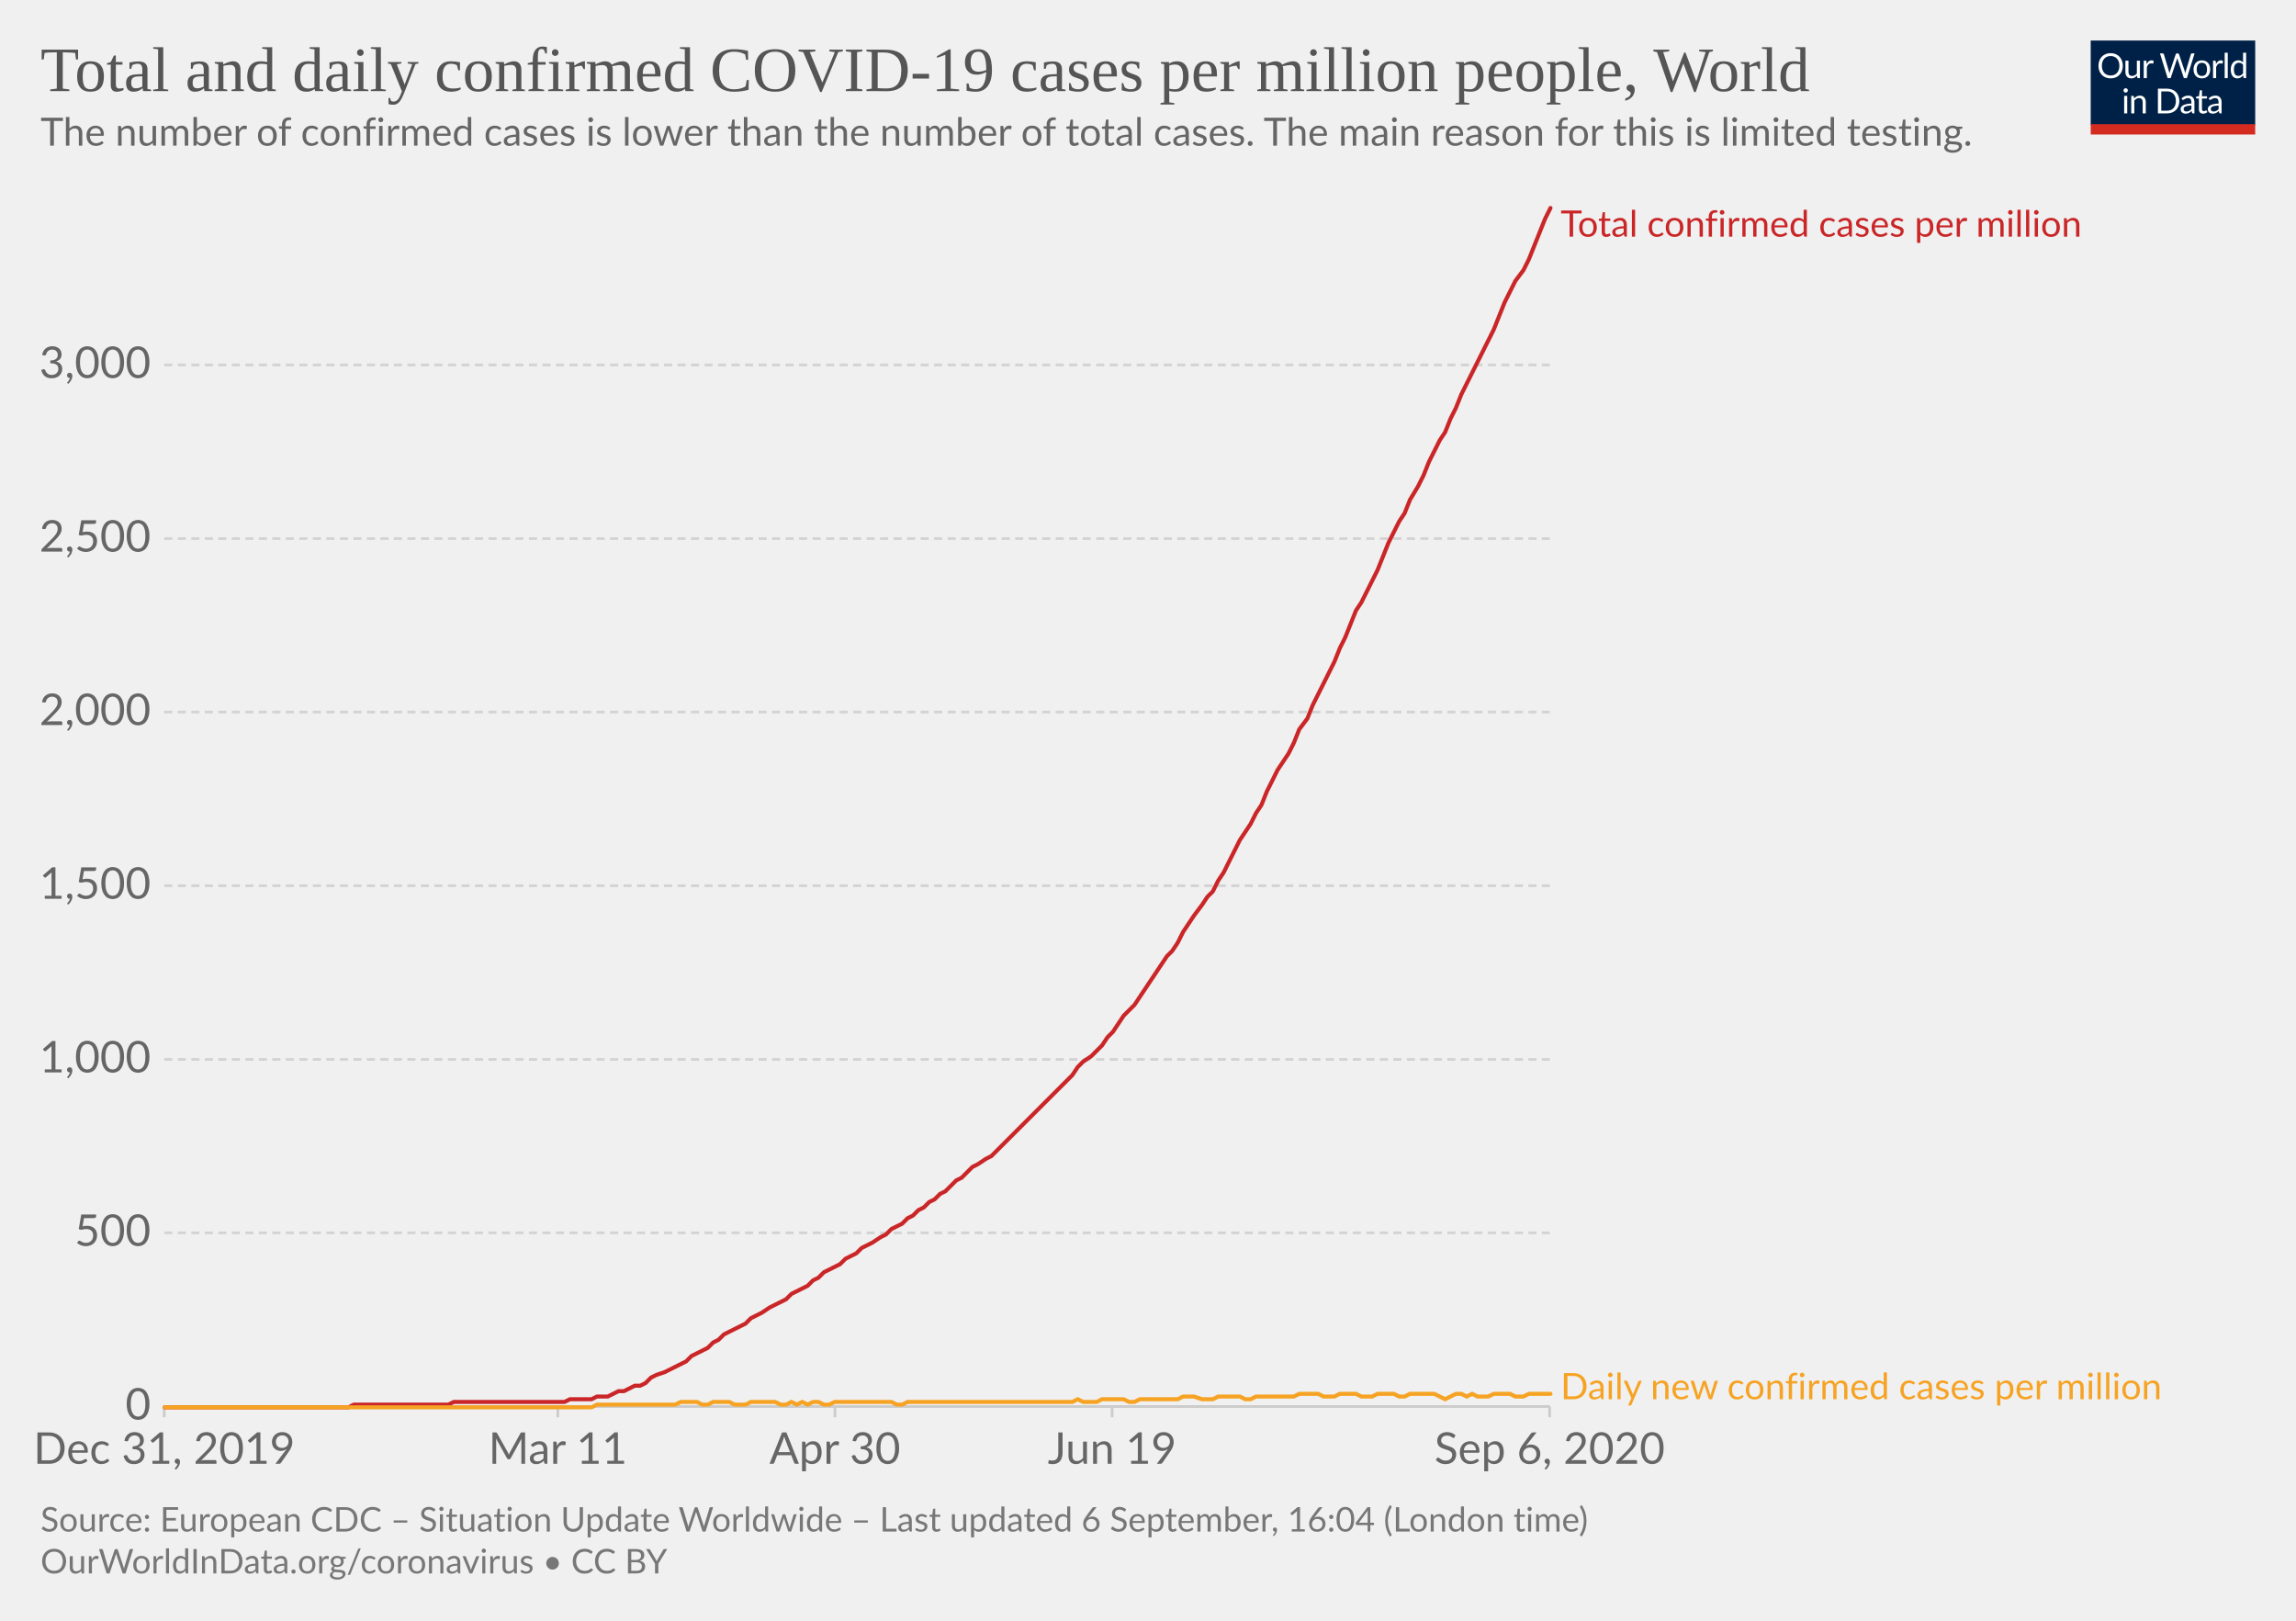
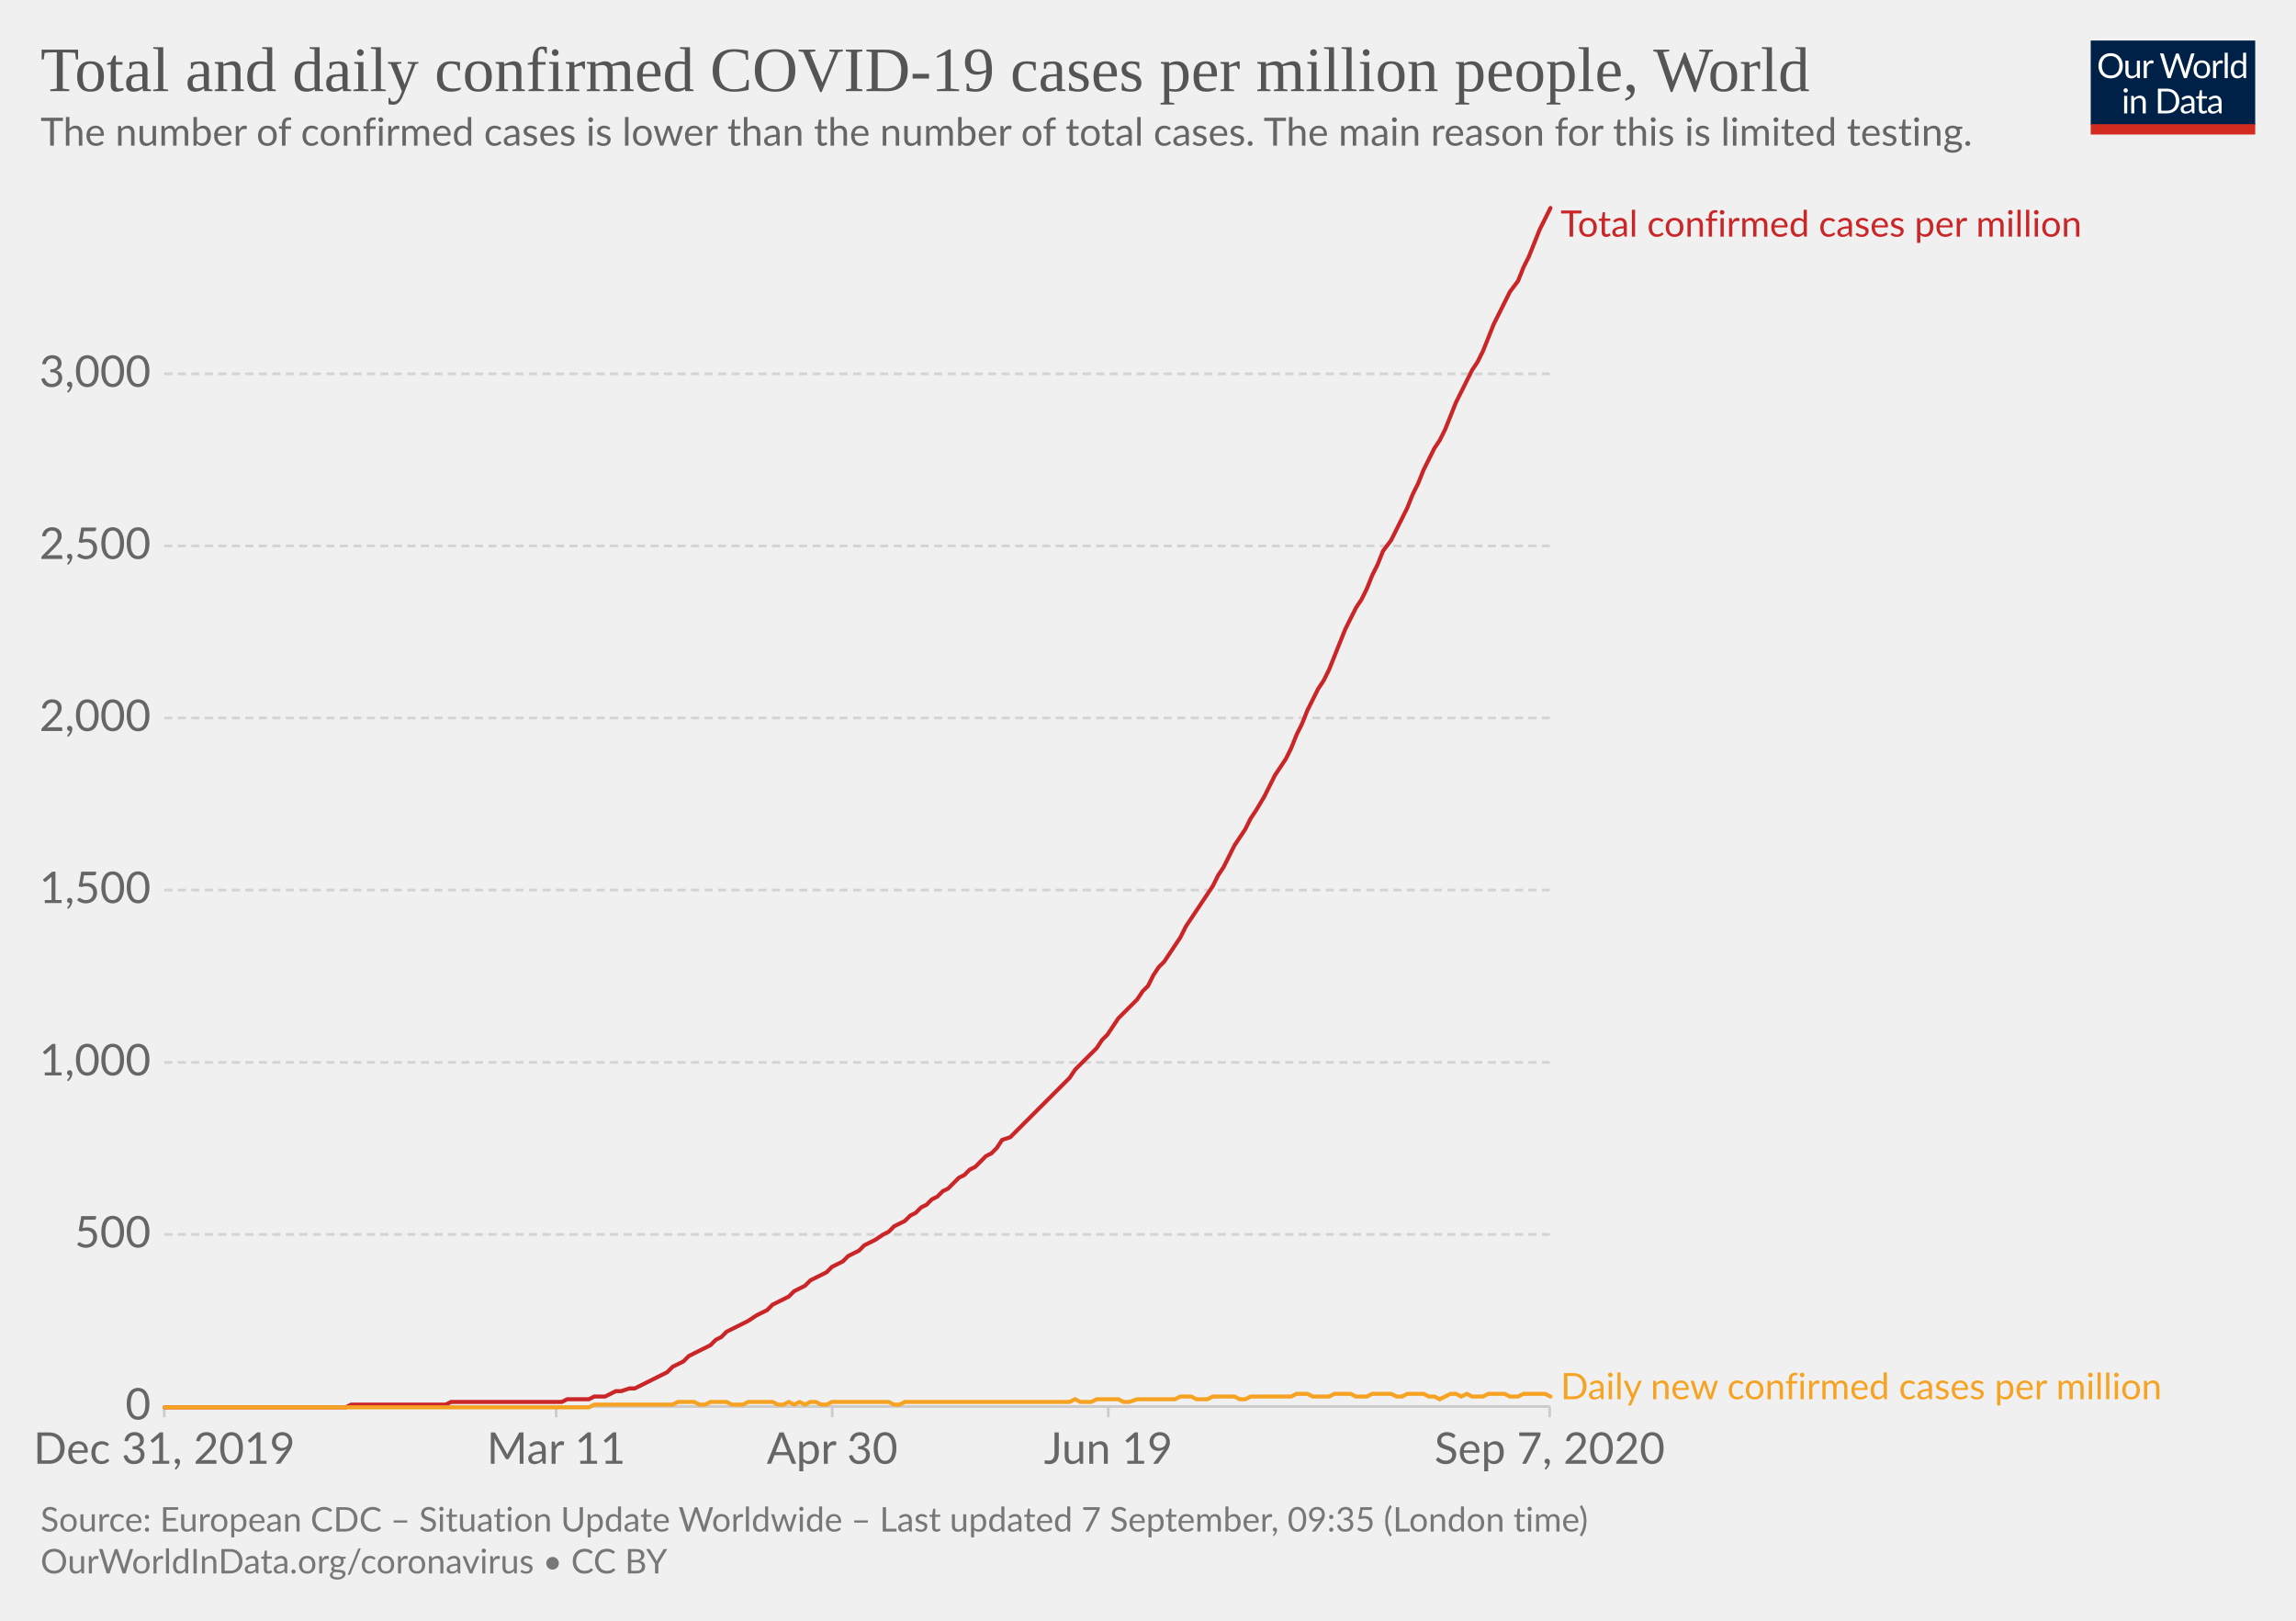
<svg xmlns="http://www.w3.org/2000/svg" version="1.1" style="background-color:#fff;-webkit-font-smoothing:antialiased" width="850" height="600" viewBox="0 0 850 600" font-family="Lato,'Helvetica Neue',Helvetica,Arial,sans-serif" font-size="18" text-rendering="optimizeLegibility">
  <g class="HeaderView">
    <g transform="matrix(.29 0 0 .29 774 15)">
      <svg width="210" height="120" viewBox="0 0 210 120" fill="none">
        <g clip-path="url(#clip0)">
          <path d="M0 0h210v107.89H0V0z" fill="#002147" />
          <path d="M40.98 32.25c0 2.36-.38 4.53-1.12 6.51a14.26 14.26 0 01-8.1 8.4c-1.9.78-4.02 1.17-6.34 1.17a16.6 16.6 0 01-6.33-1.17 14.31 14.31 0 01-8.08-8.4 18.29 18.29 0 01-1.12-6.51c0-2.36.38-4.53 1.12-6.5a14.32 14.32 0 018.07-8.44c1.92-.8 4.03-1.19 6.34-1.19 2.32 0 4.43.4 6.34 1.19 1.92.8 3.56 1.9 4.93 3.34a14.87 14.87 0 013.17 5.1 18.1 18.1 0 011.12 6.5zm-4.38 0c0-1.94-.26-3.68-.8-5.22a10.91 10.91 0 00-2.24-3.89 9.68 9.68 0 00-3.52-2.46 11.95 11.95 0 00-4.62-.86c-1.68 0-3.21.28-4.6.86a9.88 9.88 0 00-3.54 2.46 10.91 10.91 0 00-2.24 3.9c-.53 1.53-.8 3.27-.8 5.2 0 1.94.27 3.68.8 5.22a11.17 11.17 0 002.24 3.9 10.01 10.01 0 003.55 2.44c1.38.56 2.9.83 4.6.83 1.7 0 3.24-.27 4.61-.83a9.8 9.8 0 003.52-2.44 11.17 11.17 0 002.25-3.9c.53-1.54.8-3.28.8-5.21zm26.22-6.54V48H60.5c-.56 0-.9-.27-1.05-.81l-.31-2.4a12.45 12.45 0 01-3.26 2.6c-1.2.64-2.58.96-4.13.96-1.22 0-2.3-.2-3.24-.6a6.52 6.52 0 01-2.33-1.7 7.37 7.37 0 01-1.43-2.67c-.3-1.04-.46-2.2-.46-3.45V25.7h3.91v14.22c0 1.68.38 2.99 1.15 3.91.77.93 1.96 1.39 3.54 1.39 1.16 0 2.24-.27 3.23-.82a10.42 10.42 0 002.8-2.28V25.7h3.91zm8.61 4.47a9.94 9.94 0 012.6-3.56 5.64 5.64 0 013.76-1.3c.47 0 .92.05 1.34.15.44.1.83.27 1.17.49l-.3 2.92c-.09.37-.3.55-.66.55-.2 0-.5-.04-.9-.13a6.21 6.21 0 00-3.24.18c-.54.2-1.03.5-1.47.92-.42.4-.81.9-1.17 1.5-.33.58-.64 1.26-.92 2.02V48H67.7V25.71h2.25c.42 0 .72.08.88.25.16.16.27.44.33.83l.26 3.39zm61.16-13.7L122.75 48h-3.82l-7.99-24.05a21.95 21.95 0 01-.42-1.58 38.36 38.36 0 01-.44 1.58L102.05 48h-3.83L88.4 16.47h3.54c.38 0 .7.1.95.29.26.2.43.43.5.73l6.52 21.9c.1.4.2.83.28 1.28.1.46.2.94.29 1.46l.3-1.46c.12-.47.25-.9.38-1.27l7.41-21.91c.1-.25.26-.48.51-.69.27-.22.58-.33.95-.33h1.23c.38 0 .69.1.92.29.24.2.41.43.53.73l7.4 21.9a28.4 28.4 0 01.68 2.62 29.52 29.52 0 01.52-2.61l6.54-21.91c.07-.27.23-.5.48-.7.27-.21.58-.32.95-.32h3.32zm9.35 8.88c1.63 0 3.1.27 4.4.82a9.43 9.43 0 015.46 5.94c.5 1.4.74 2.98.74 4.73 0 1.76-.25 3.34-.74 4.75a9.43 9.43 0 01-5.46 5.92c-1.3.52-2.77.79-4.4.79-1.64 0-3.12-.27-4.44-.8a9.42 9.42 0 01-3.35-2.3c-.92-1-1.63-2.2-2.13-3.61-.49-1.41-.73-3-.73-4.75s.24-3.33.73-4.73c.5-1.43 1.2-2.64 2.13-3.63a9.4 9.4 0 013.35-2.31c1.32-.55 2.8-.82 4.44-.82zm0 19.89c2.2 0 3.84-.73 4.93-2.2 1.08-1.48 1.63-3.54 1.63-6.18 0-2.66-.55-4.72-1.63-6.2-1.09-1.49-2.73-2.23-4.93-2.23-1.12 0-2.09.2-2.93.57a5.7 5.7 0 00-2.06 1.65 7.5 7.5 0 00-1.24 2.67c-.26 1.04-.4 2.22-.4 3.54 0 2.64.55 4.7 1.64 6.18 1.1 1.47 2.76 2.2 4.99 2.2zm17.97-15.07a9.94 9.94 0 012.6-3.56 5.64 5.64 0 013.76-1.3c.47 0 .91.05 1.34.15.44.1.83.27 1.16.49l-.28 2.92c-.09.37-.31.55-.66.55-.2 0-.5-.04-.9-.13a6.2 6.2 0 00-3.24.18c-.54.2-1.03.5-1.47.92-.43.4-.82.9-1.17 1.5a13.1 13.1 0 00-.92 2.02V48h-3.94V25.71h2.24c.43 0 .72.08.88.25.17.16.28.44.33.83l.27 3.39zm15.04-14.59V48h-3.92V15.6h3.92zm19.55 15.43a6.22 6.22 0 00-2.38-2.05 6.7 6.7 0 00-2.86-.6c-2.07 0-3.66.75-4.77 2.23-1.12 1.48-1.68 3.6-1.68 6.33 0 1.46.13 2.7.38 3.74a7.29 7.29 0 001.1 2.56 4.35 4.35 0 001.78 1.45c.7.3 1.5.46 2.4.46 1.29 0 2.41-.3 3.36-.88a9.6 9.6 0 002.67-2.49V31.02zm3.91-15.43V48h-2.33c-.56 0-.9-.27-1.06-.81l-.35-2.71a12.13 12.13 0 01-3.25 2.77 8.28 8.28 0 01-4.23 1.06 7.31 7.31 0 01-6.14-2.9c-.73-.96-1.3-2.15-1.69-3.57a18.35 18.35 0 01.07-9.48 11.29 11.29 0 011.89-3.7 8.7 8.7 0 017.06-3.34 7.96 7.96 0 016.12 2.62V15.59h3.91zM46.61 70.71V93H42.7V70.71h3.91zm.84-7c0 .39-.08.75-.24 1.09a2.81 2.81 0 01-1.52 1.47 2.67 2.67 0 01-2.16 0 2.9 2.9 0 01-1.45-1.47 2.67 2.67 0 010-2.16c.15-.35.35-.65.6-.9.25-.27.53-.47.85-.62a2.67 2.67 0 012.16 0c.35.15.65.35.9.62.27.25.47.55.62.9.16.34.24.7.24 1.08zm7.97 10.24c.49-.54 1-1.04 1.54-1.48a9.85 9.85 0 013.66-1.84 8.96 8.96 0 015.43.35c.94.4 1.72.97 2.33 1.71a7.36 7.36 0 011.43 2.67c.32 1.04.49 2.19.49 3.45V93h-3.94V78.81c0-1.69-.4-3-1.17-3.92-.76-.93-1.93-1.4-3.5-1.4a6.6 6.6 0 00-3.25.83c-1 .56-1.92 1.31-2.77 2.27V93h-3.94V70.71h2.35c.56 0 .9.28 1.04.82l.3 2.42zm57.7 3.3c0 2.36-.37 4.5-1.11 6.44a14.3 14.3 0 01-3.17 4.98 14.1 14.1 0 01-4.93 3.2c-1.9.76-4.02 1.13-6.33 1.13H85.8V61.47h11.77c2.31 0 4.42.39 6.33 1.15a13.8 13.8 0 018.1 8.18 17.75 17.75 0 011.12 6.45zm-4.37 0c0-1.94-.26-3.67-.8-5.2a10.94 10.94 0 00-2.23-3.87 9.57 9.57 0 00-3.53-2.42 12.23 12.23 0 00-4.61-.83h-7.5v24.62h7.5c1.7 0 3.24-.28 4.61-.84a9.7 9.7 0 003.53-2.4 10.94 10.94 0 002.24-3.87c.53-1.53.8-3.26.8-5.2zm19.8 5.72c-1.8.06-3.34.2-4.62.44-1.26.22-2.3.51-3.1.88-.8.36-1.37.8-1.74 1.3-.35.5-.53 1.05-.53 1.67 0 .58.1 1.1.3 1.52a3 3 0 00.76 1.05c.34.27.73.46 1.17.6.45.11.94.17 1.45.17a7.28 7.28 0 003.5-.81 11.95 11.95 0 002.82-2.2v-4.62zm-12.65-9.11a12.73 12.73 0 013.98-2.66c1.43-.59 3-.88 4.73-.88 1.25 0 2.36.2 3.33.61a6.81 6.81 0 013.94 4.38c.33 1.04.5 2.19.5 3.43V93h-1.74a1.8 1.8 0 01-.88-.18c-.2-.13-.36-.38-.48-.74l-.44-2.12c-.59.55-1.16 1.03-1.72 1.46a9.48 9.48 0 01-3.74 1.7c-.69.15-1.46.23-2.3.23-.87 0-1.69-.12-2.45-.35a5.34 5.34 0 01-3.34-2.93 6.64 6.64 0 01-.49-2.64c0-.88.25-1.72.73-2.53a6.33 6.33 0 012.35-2.17c1.09-.63 2.5-1.15 4.25-1.54 1.75-.41 3.89-.65 6.42-.7v-1.75c0-1.73-.37-3.03-1.12-3.91-.75-.9-1.84-1.34-3.28-1.34-.97 0-1.78.12-2.44.37-.64.23-1.2.5-1.7.81l-1.23.82c-.33.23-.67.35-1 .35-.27 0-.5-.07-.69-.2a2.1 2.1 0 01-.48-.53l-.7-1.25zm27.67 19.5c-1.76 0-3.12-.5-4.07-1.48-.94-.98-1.41-2.4-1.41-4.25V74h-2.68a.9.9 0 01-.6-.2c-.16-.14-.24-.36-.24-.66v-1.56l3.65-.46.9-6.89a.9.9 0 01.29-.52.88.88 0 01.62-.22H142v7.67h6.44V74H142v13.38c0 .94.22 1.63.68 2.09.45.45 1.04.68 1.76.68a3.21 3.21 0 001.85-.53l.55-.35c.16-.12.3-.18.41-.18.2 0 .4.13.55.38l1.15 1.87a7.45 7.45 0 01-2.44 1.5c-.96.35-1.94.52-2.95.52zm19.68-10.4c-1.8.07-3.34.21-4.62.45-1.26.22-2.3.51-3.1.88-.8.36-1.37.8-1.74 1.3-.35.5-.53 1.05-.53 1.67 0 .58.1 1.1.3 1.52.18.42.44.77.76 1.05.34.27.73.46 1.17.6.45.11.94.17 1.45.17a7.3 7.3 0 003.5-.81 12.04 12.04 0 002.82-2.2v-4.62zm-12.65-9.1a12.72 12.72 0 013.99-2.66c1.42-.59 3-.88 4.72-.88 1.25 0 2.36.2 3.33.61a6.81 6.81 0 013.94 4.38c.33 1.04.5 2.19.5 3.43V93h-1.74a1.8 1.8 0 01-.88-.18c-.2-.13-.36-.38-.48-.74l-.44-2.12c-.59.55-1.16 1.03-1.72 1.46a9.48 9.48 0 01-3.74 1.7c-.69.15-1.46.23-2.3.23-.87 0-1.69-.12-2.45-.35a5.33 5.33 0 01-3.34-2.93 6.62 6.62 0 01-.49-2.64c0-.88.25-1.72.73-2.53a6.33 6.33 0 012.35-2.17c1.09-.63 2.5-1.15 4.25-1.54a31.2 31.2 0 016.42-.7v-1.75c0-1.73-.37-3.03-1.12-3.91-.75-.9-1.84-1.34-3.28-1.34-.97 0-1.78.12-2.44.37-.64.23-1.2.5-1.7.81-.46.3-.87.57-1.22.82-.34.23-.68.35-1.02.35-.26 0-.49-.07-.68-.2a1.88 1.88 0 01-.48-.53l-.7-1.25z" fill="#fff" />
          <path fill="#D42B21" d="M0 106.79h210V120H0z" />
        </g>
        <defs>
          <clipPath id="clip0">
            <path fill="#fff" d="M0 0h210v120H0z" />
          </clipPath>
        </defs>
      </svg>
    </g>
    <a href="https://ourworldindata.org/grapher/total-daily-covid-cases-per-million?year=latest" target="_blank" font-family="&quot;Playfair Display&quot;,Georgia,&quot;Times New Roman&quot;,serif">
      <text font-size="23.4" x="15" y="33.7" fill="#555">
        <tspan x="15" y="33.72">Total and daily confirmed COVID-19 cases per million people, World</tspan>
      </text>
    </a>
    <text font-size="14.4" x="15" y="53.9" fill="#666">
      <tspan x="15" y="53.92">The number of confirmed cases is lower than the number of total cases. The main reason for this is limited testing.</tspan>
    </text>
  </g>
  <g class="LineChart">
    <defs>
      <clipPath id="a">
        <path d="M50.82 0h830v930.2h-830z" />
      </clipPath>
    </defs>
    <g class="DualAxisView">
      <g class="HorizontalAxis">
-         <path stroke="#ccc" d="M60.8 520.7v4M206.5 520.7v4M309.1 520.7v4M411.7 520.7v4M573.7 520.7v4" />
+         <path stroke="#ccc" d="M60.8 520.7v4M205.9 520.7v4M308.1 520.7v4M410.3 520.7v4M573.7 520.7v4" />
        <text x="60.8" y="541.9" fill="#666" text-anchor="middle" font-size="16.2">Dec 31, 2019</text>
-         <text x="206.5" y="541.9" fill="#666" text-anchor="middle" font-size="16.2">Mar 11</text>
-         <text x="309.1" y="541.9" fill="#666" text-anchor="middle" font-size="16.2">Apr 30</text>
-         <text x="411.7" y="541.9" fill="#666" text-anchor="middle" font-size="16.2">Jun 19</text>
-         <text x="573.7" y="541.9" fill="#666" text-anchor="middle" font-size="16.2">Sep 6, 2020</text>
+         <text x="205.9" y="541.9" fill="#666" text-anchor="middle" font-size="16.2">Mar 11</text>
+         <text x="308.1" y="541.9" fill="#666" text-anchor="middle" font-size="16.2">Apr 30</text>
+         <text x="410.3" y="541.9" fill="#666" text-anchor="middle" font-size="16.2">Jun 19</text>
+         <text x="573.7" y="541.9" fill="#666" text-anchor="middle" font-size="16.2">Sep 7, 2020</text>
      </g>
      <g class="VerticalAxis" fill="#666" dominant-baseline="middle" text-anchor="end" font-size="16.2">
        <text x="55.82" y="520.7">0</text>
-         <text x="55.82" y="456.4">500</text>
-         <text x="55.82" y="392.2">1,000</text>
-         <text x="55.82" y="327.9">1,500</text>
-         <text x="55.82" y="263.6">2,000</text>
-         <text x="55.82" y="199.4">2,500</text>
-         <text x="55.82" y="135.1">3,000</text>
+         <text x="55.82" y="457">500</text>
+         <text x="55.82" y="393.3">1,000</text>
+         <text x="55.82" y="329.5">1,500</text>
+         <text x="55.82" y="265.8">2,000</text>
+         <text x="55.82" y="202.1">2,500</text>
+         <text x="55.82" y="138.4">3,000</text>
      </g>
      <g class="AxisGridLines horizontalLines">
        <path stroke="#ccc" d="M60.82 520.7h512.92" />
-         <path stroke="#d3d3d3" stroke-dasharray="3,2" d="M60.82 456.4h512.92M60.82 392.2h512.92M60.82 327.9h512.92M60.82 263.6h512.92M60.82 199.4h512.92M60.82 135.1h512.92" />
+         <path stroke="#d3d3d3" stroke-dasharray="3,2" d="M60.82 457h512.92M60.82 393.3h512.92M60.82 329.5h512.92M60.82 265.8h512.92M60.82 202.1h512.92M60.82 138.4h512.92" />
      </g>
    </g>
    <g clip-path="url(#a)">
      <g class="LineLabels" cursor="default">
        <g class="legendMark">
          <text font-size="13.5" x="577.7" y="87.6" fill="#ca2628">
            <tspan x="577.74" y="87.6">Total confirmed cases per million</tspan>
          </text>
        </g>
        <g class="legendMark">
          <text font-size="13.5" x="577.7" y="518" fill="#f6a324">
            <tspan x="577.74" y="518">Daily new confirmed cases per million</tspan>
          </text>
        </g>
      </g>
      <g class="Lines">
        <g class="key-World_0">
-           <path stroke="#ca2628" stroke-linecap="round" d="M61 521h68l2-1h35l2-1h41l2-1h8l2-1h4l2-1 2-1h2l2-1 2-1h2l2-1 2-2 2-1 3-1 2-1 2-1 2-1 2-1 2-2 2-1 2-1 2-1 2-2 2-1 2-2 2-1 2-1 2-1 2-1 2-2 2-1 2-1 3-2 2-1 2-1 2-1 2-2 2-1 2-1 2-1 2-2 2-1 2-2 2-1 2-1 2-1 2-2 2-1 2-1 2-2 2-1 2-1 3-2 2-1 2-2 2-1 2-1 2-2 2-1 2-2 2-1 2-2 2-1 2-2 2-1 2-2 2-2 2-1 2-2 2-2 2-1 3-2 2-1 2-2 2-2 2-2 2-2 2-2 2-2 2-2 2-2 2-2 2-2 2-2 2-2 2-2 2-2 2-2 2-3 2-2 3-2 2-2 2-2 2-3 2-2 2-3 2-3 2-2 2-2 2-3 2-3 2-3 2-3 2-3 2-3 2-2 2-3 2-4 2-3 2-3 3-4 2-3 2-2 2-4 2-3 2-4 2-4 2-4 2-3 2-3 2-4 2-3 2-5 2-4 2-4 2-3 2-3 2-4 2-5 3-4 2-5 2-4 2-4 2-4 2-4 2-5 2-4 2-5 2-5 2-3 2-4 2-4 2-4 2-5 2-5 2-4 2-4 2-3 2-5 3-5 2-4 2-5 2-4 2-4 2-3 2-5 2-4 2-5 2-4 2-4 2-4 2-4 2-4 2-4 2-5 2-5 2-4 2-4 3-4 2-4 2-5 2-5 2-5 2-4" fill="none" stroke-width="1.5" />
+           <path stroke="#ca2628" stroke-linecap="round" d="M61 521h67l2-1h35l2-1h41l2-1h8l2-1h4l2-1 2-1h2l3-1h2l2-1 2-1 2-1 2-1 2-1 2-1 2-2 2-1 2-1 2-2 2-1 2-1 2-1 2-1 2-2 2-1 2-2 2-1 2-1 2-1 2-1 3-2 2-1 2-1 2-2 2-1 2-1 2-1 2-2 2-1 2-1 2-2 2-1 2-1 2-1 2-2 2-1 2-1 2-2 2-1 2-1 2-2 2-1 2-1 3-2 2-1 2-2 2-1 2-1 2-2 2-1 2-2 2-1 2-2 2-1 2-2 2-1 2-2 2-2 2-1 2-2 2-1 2-2 2-2 2-1 2-2 2-3 3-1 2-2 2-2 2-2 2-2 2-2 2-2 2-2 2-2 2-2 2-2 2-2 2-3 2-2 2-2 2-2 2-2 2-3 2-2 2-3 2-3 2-2 2-2 3-3 2-3 2-2 2-4 2-3 2-2 2-3 2-3 2-3 2-4 2-3 2-3 2-3 2-3 2-3 2-4 2-3 2-4 2-4 2-3 2-3 2-4 2-3 3-5 2-4 2-4 2-3 2-3 2-4 2-5 2-4 2-5 2-4 2-4 2-3 2-4 2-5 2-5 2-5 2-4 2-4 2-3 2-4 2-5 2-4 2-5 3-4 2-4 2-4 2-4 2-5 2-4 2-5 2-4 2-4 2-3 2-4 2-5 2-5 2-4 2-4 2-4 2-3 2-4 2-5 2-5 2-4 2-4 2-4 3-4 2-5 2-4 2-5 2-5 2-4 2-4" fill="none" stroke-width="1.5" />
        </g>
        <g class="key-World_1">
-           <path stroke="#f6a324" stroke-linecap="round" d="M61 521h158l2-1h29l2-1h6l2 1h2l2-1h6l2 1h4l2-1h9l2 1h2l2-1 2 1 2-1 2 1 2-1h2l2 1h2l2-1h21l2 1h2l2-1h61l2-1 2 1h5l2-1h8l2 1h2l2-1h14l2-1h4l3 1h4l2-1h8l2 1h2l2-1h14l2-1h7l2 1h4l2-1h6l2 1h4l2-1h6l2 1h2l2-1h9l2 1 2 1 2-1 2-1h2l2 1 2-1 2 1h4l2-1h6l2 1h3l2-1h8" fill="none" stroke-width="1.5" />
+           <path stroke="#f6a324" stroke-linecap="round" d="M61 521h157l2-1h29l2-1h6l2 1h2l2-1h6l2 1h4l2-1h9l2 1h2l2-1 2 1 2-1 2 1 2-1h2l2 1h2l2-1h21l2 1h2l2-1h61l2-1 2 1h4l2-1h8l2 1h2l3-1h14l2-1h4l2 1h4l2-1h8l2 1h2l2-1h15l2-1h4l2 1h6l2-1h6l2 1h4l2-1h7l2 1h2l2-1h6l2 1h2l2 1 2-1 2-1h2l2 1 2-1 2 1h4l2-1h6l2 1h3l2-1h8l2 1" fill="none" stroke-width="1.5" />
        </g>
      </g>
    </g>
  </g>
  <g class="SourcesFooter" fill="#777">
    <g class="clickable" fill="#777">
      <text font-size="12.6" x="15" y="567">
-         <tspan x="15" y="566.98">Source: European CDC – Situation Update Worldwide – Last updated 6 September, 16:04 (London time)</tspan>
+         <tspan x="15" y="566.98">Source: European CDC – Situation Update Worldwide – Last updated 7 September, 09:35 (London time)</tspan>
      </text>
    </g>
    <text font-size="12.6" x="15" y="582.5">
      <tspan x="15" y="582.48">
        <a target="_blank" href="https://ourworldindata.org/coronavirus" fill="#777">OurWorldInData.org/coronavirus</a> • <a class="cclogo" href="http://creativecommons.org/licenses/by/4.0/deed.en_US" target="_blank" fill="#777">CC BY</a>
      </tspan>
    </text>
  </g>
</svg>
